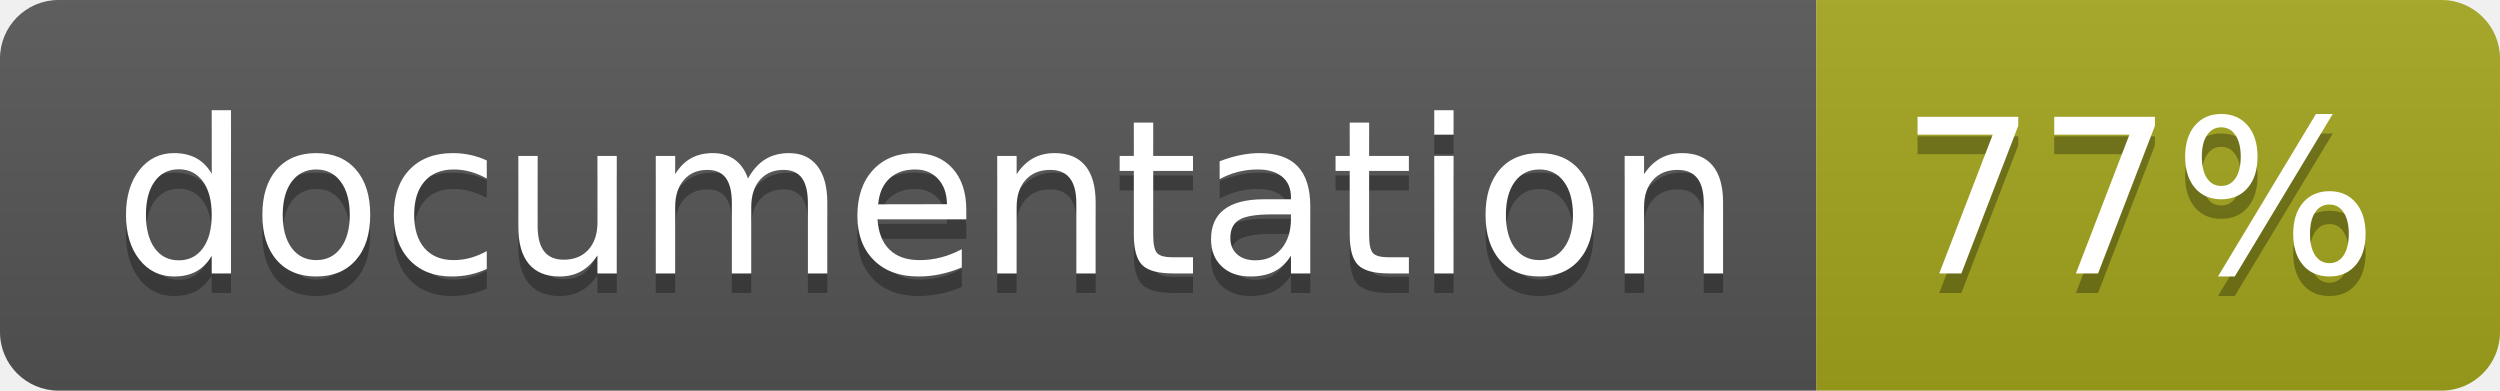
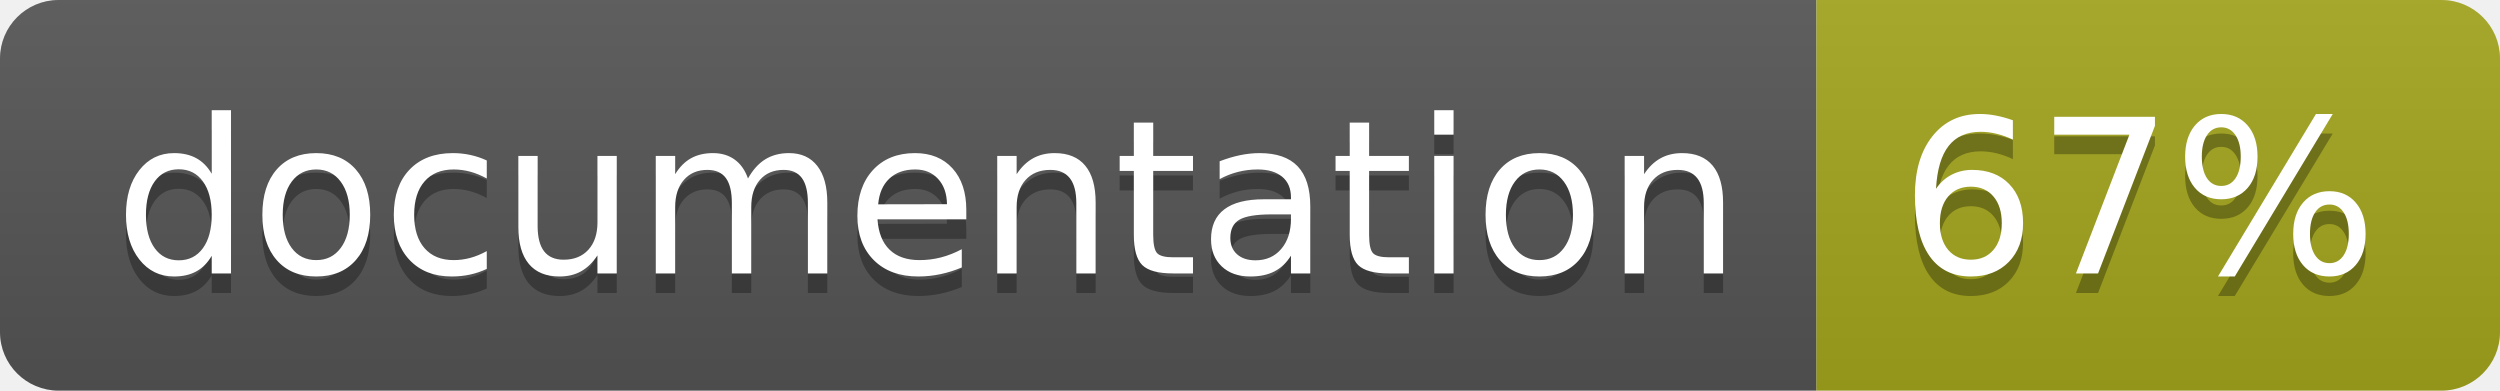
<svg xmlns="http://www.w3.org/2000/svg" width="128" height="20">
  <linearGradient id="b" x2="0" y2="100%">
    <stop offset="0" stop-color="#bbb" stop-opacity=".1" />
    <stop offset="1" stop-opacity=".1" />
  </linearGradient>
  <clipPath id="a">
    <rect width="128" height="20" rx="3" fill="#fff" />
  </clipPath>
  <g clip-path="url(#a)">
    <path fill="#555" d="M0 0h93v20H0z" />
    <path fill="#a4a61d" d="M93 0h35v20H93z" />
    <path fill="url(#b)" d="M0 0h128v20H0z" />
  </g>
  <g fill="#fff" text-anchor="middle" font-family="DejaVu Sans,Verdana,Geneva,sans-serif" font-size="110">
    <text x="475" y="150" fill="#010101" fill-opacity=".3" transform="scale(.1)" textLength="830">
      documentation
    </text>
    <text x="475" y="140" transform="scale(.1)" textLength="830">
      documentation
    </text>
    <text x="1095" y="150" fill="#010101" fill-opacity=".3" transform="scale(.1)" textLength="250">
-       77%
+       67%
    </text>
    <text x="1095" y="140" transform="scale(.1)" textLength="250">
-       77%
+       67%
    </text>
  </g>
</svg>
